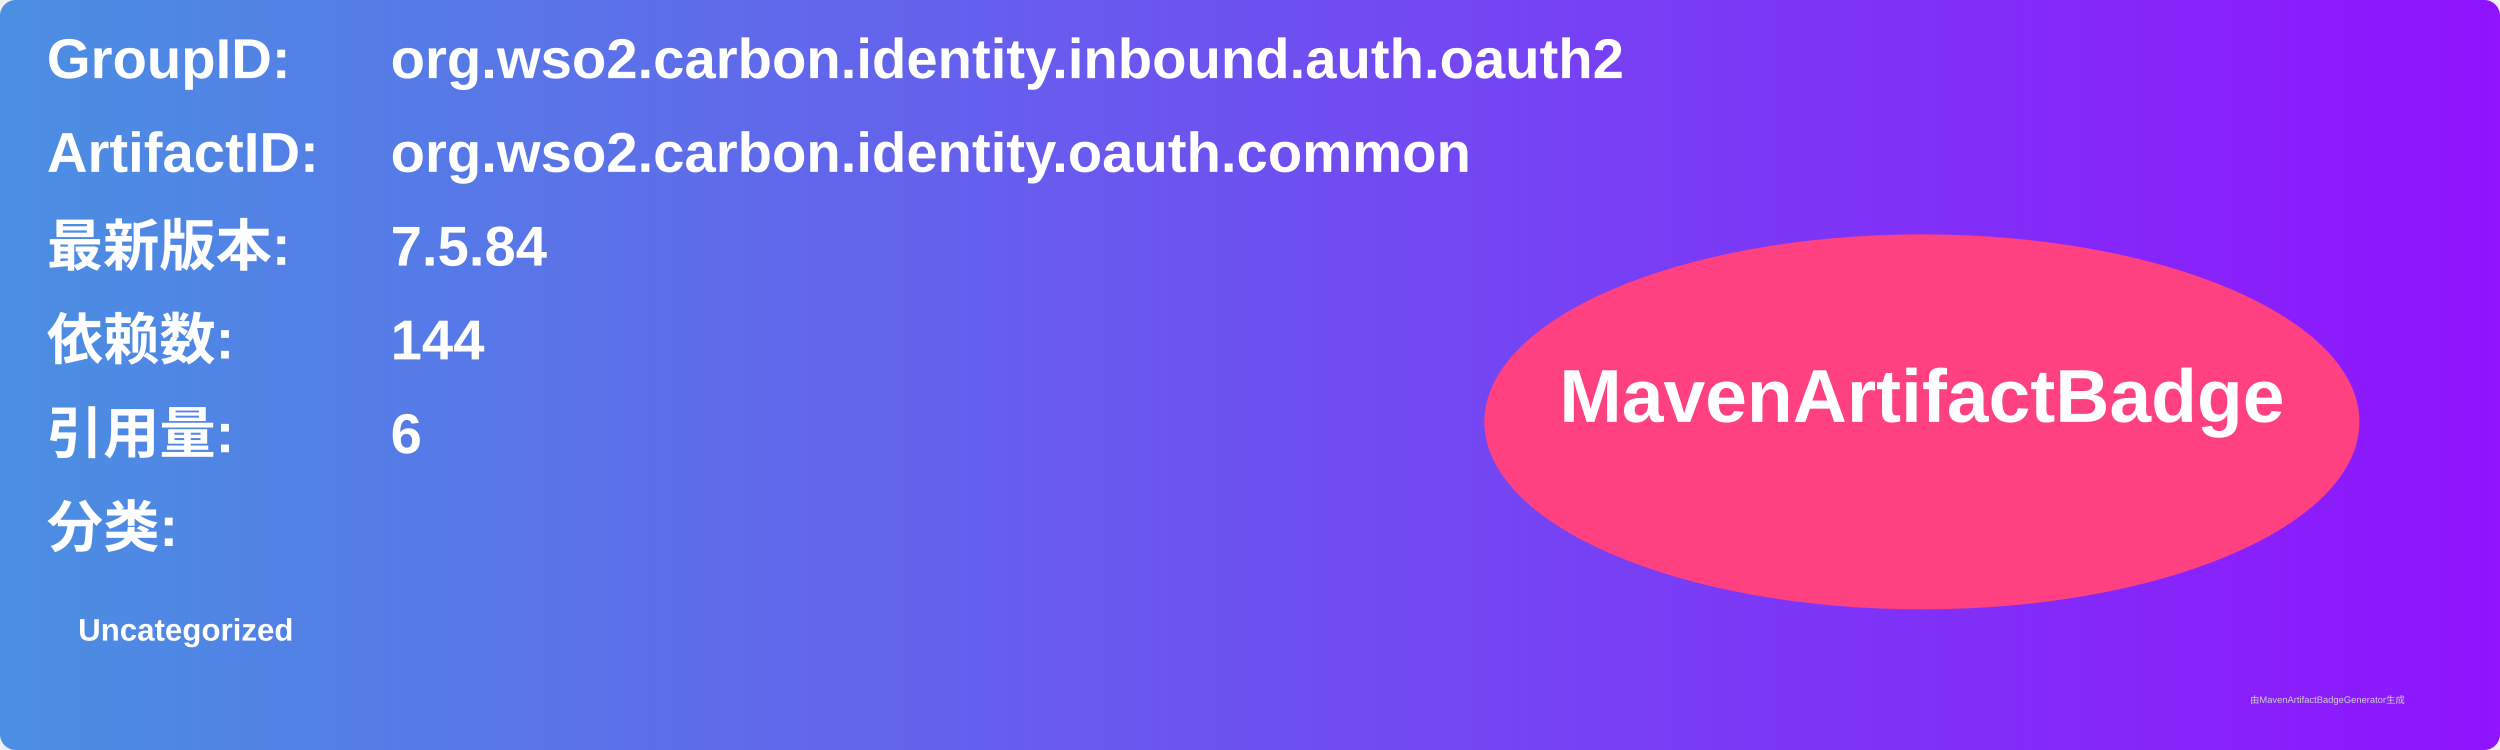
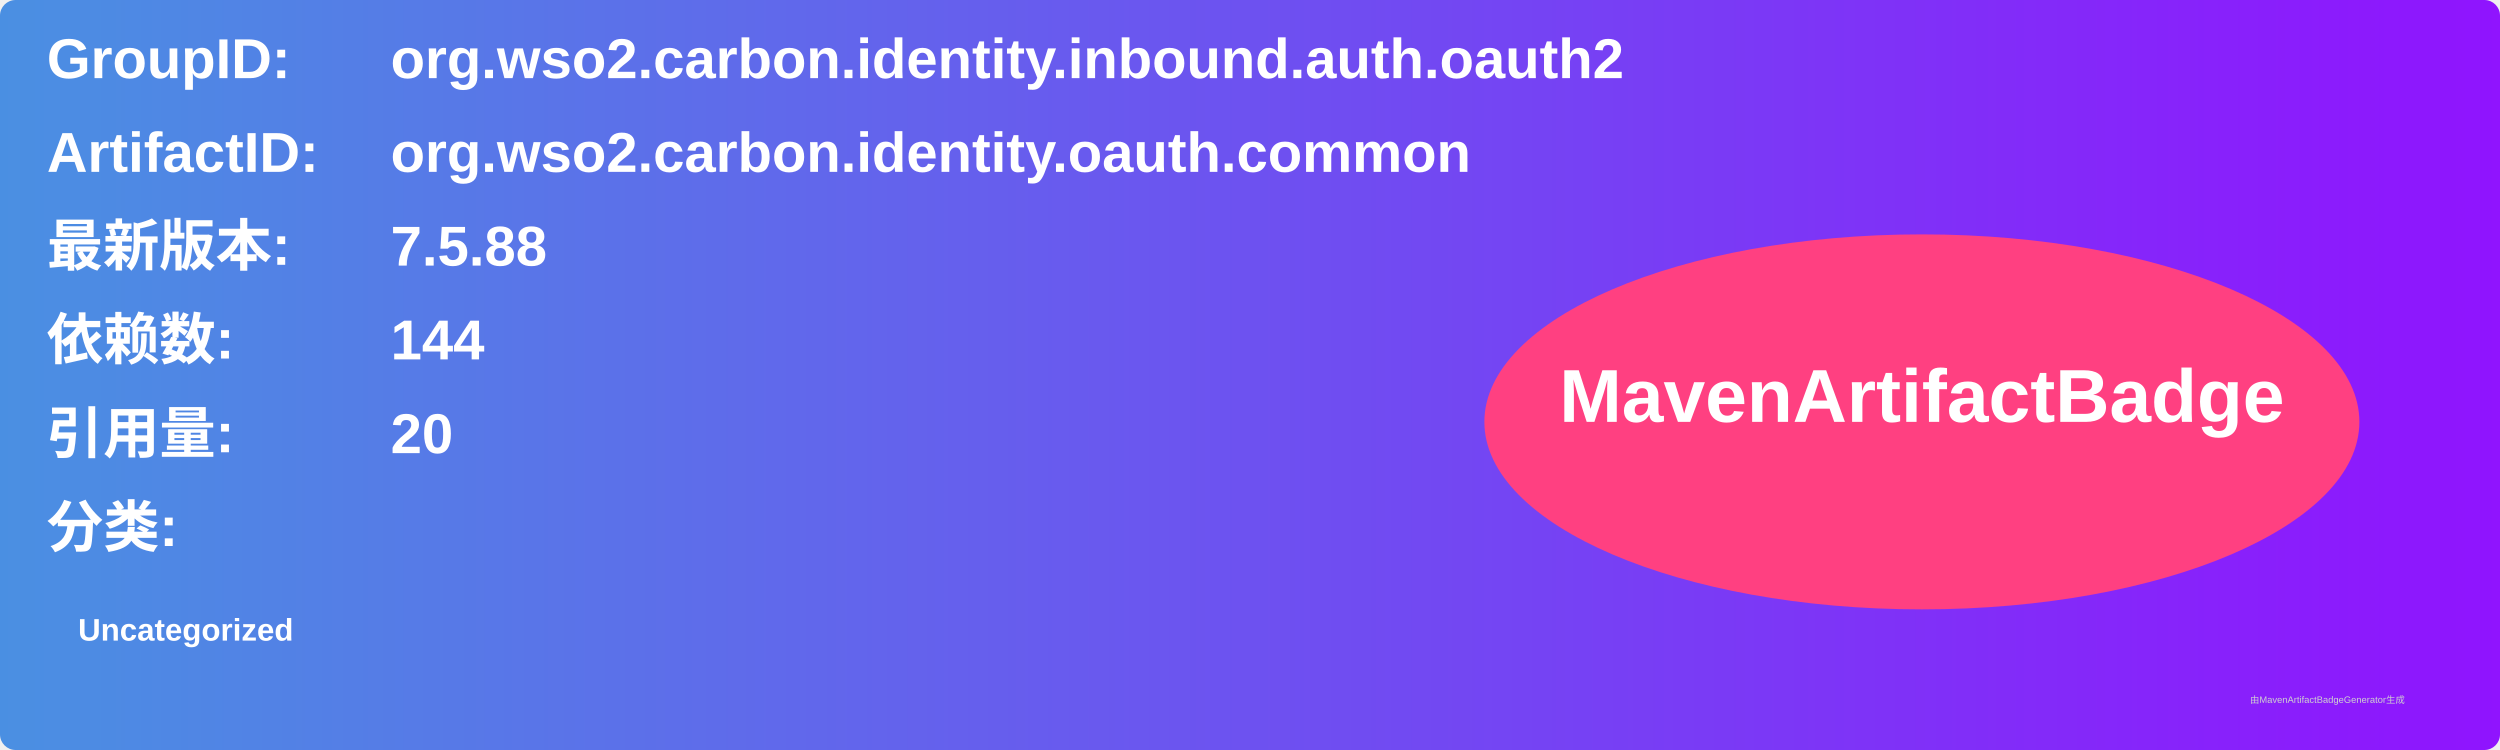
<svg xmlns="http://www.w3.org/2000/svg" width="800" height="240" viewBox="0 0 800 240">
  <linearGradient id="grad" x1="0%" y1="0%" x2="100%" y2="0%">
    <stop offset="0%" stop-color="#4a90e2" />
    <stop offset="100%" stop-color="#9013fe" />
  </linearGradient>
  <rect width="100%" height="100%" rx="5" ry="5" fill="url(#grad)" />
  <g transform="translate(15, 15)">
    <text x="0" y="10" font-family="Arial" font-size="18" fill="white" font-weight="bold" width="260">GroupID:</text>
    <text x="110" y="10" font-family="Arial" font-size="18" fill="white" font-weight="bold" width="460">org.wso2.carbon.identity.inbound.auth.oauth2</text>
    <text x="0" y="40" font-family="Arial" font-size="18" fill="white" font-weight="bold" width="260">ArtifactID:</text>
    <text x="110" y="40" font-family="Arial" font-size="18" fill="white" font-weight="bold" width="460">org.wso2.carbon.identity.oauth.common</text>
    <text x="0" y="70" font-family="Arial" font-size="18" fill="white" font-weight="bold">最新版本:</text>
    <text x="110" y="70" font-family="Arial" font-size="18" fill="white" font-weight="bold">
-       <tspan font-weight="bold">7.5.84</tspan>
+       <tspan font-weight="bold">7.5.88</tspan>
    </text>
    <text x="0" y="100" font-family="Arial" font-size="18" fill="white" font-weight="bold">依赖数: </text>
    <text x="110" y="100" font-family="Arial" font-size="18" fill="white">
      <tspan font-weight="bold">144</tspan>
    </text>
    <text x="0" y="130" font-family="Arial" font-size="18" fill="white" font-weight="bold">引用量: </text>
    <text x="110" y="130" font-family="Arial" font-size="18" fill="white">
-       <tspan font-weight="bold">6</tspan>
+       <tspan font-weight="bold">20</tspan>
    </text>
    <text x="0" y="160" font-family="Arial" font-size="18" fill="white" font-weight="bold">分类:</text>
    <text x="10" y="190" font-family="Arial" font-size="10" fill="white">
      <tspan font-weight="bold">Uncategorized</tspan>
    </text>
    <ellipse cx="600" cy="120" rx="140" ry="60" fill="#ff4081" />
    <text x="600" y="120" text-anchor="middle" font-family="Arial" font-size="24" fill="white" font-weight="bold">MavenArtifactBadge</text>
  </g>
  <text x="720" y="225" font-family="Arial" font-size="3" fill="#d0d0d0">由MavenArtifactBadgeGenerator生成</text>
</svg>
